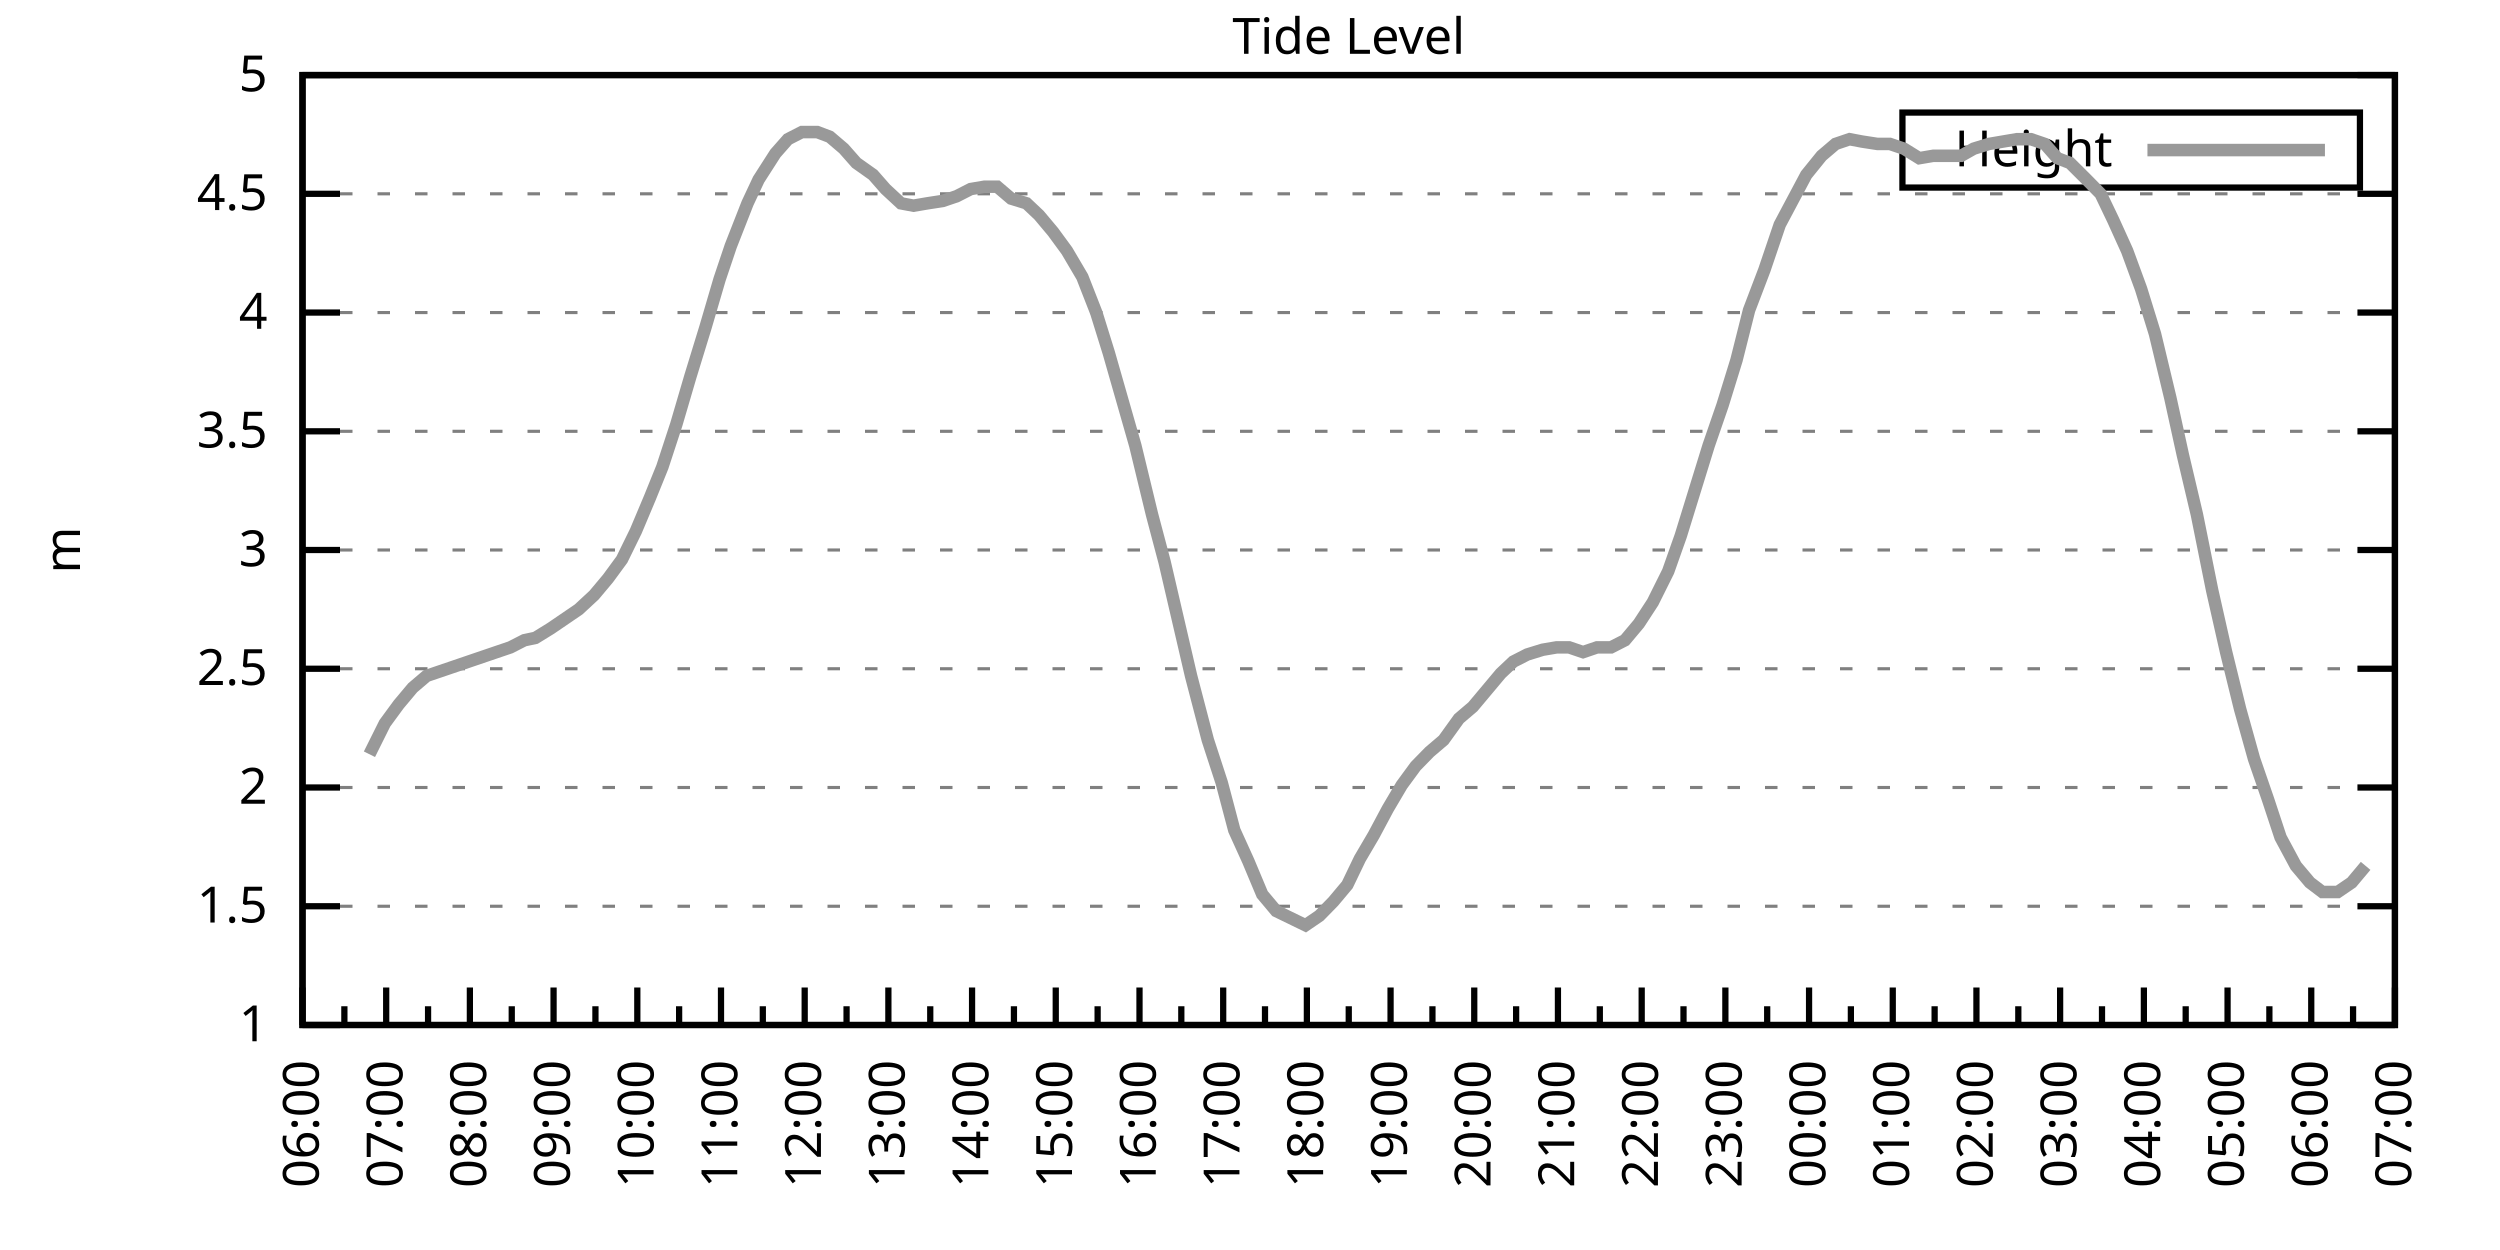
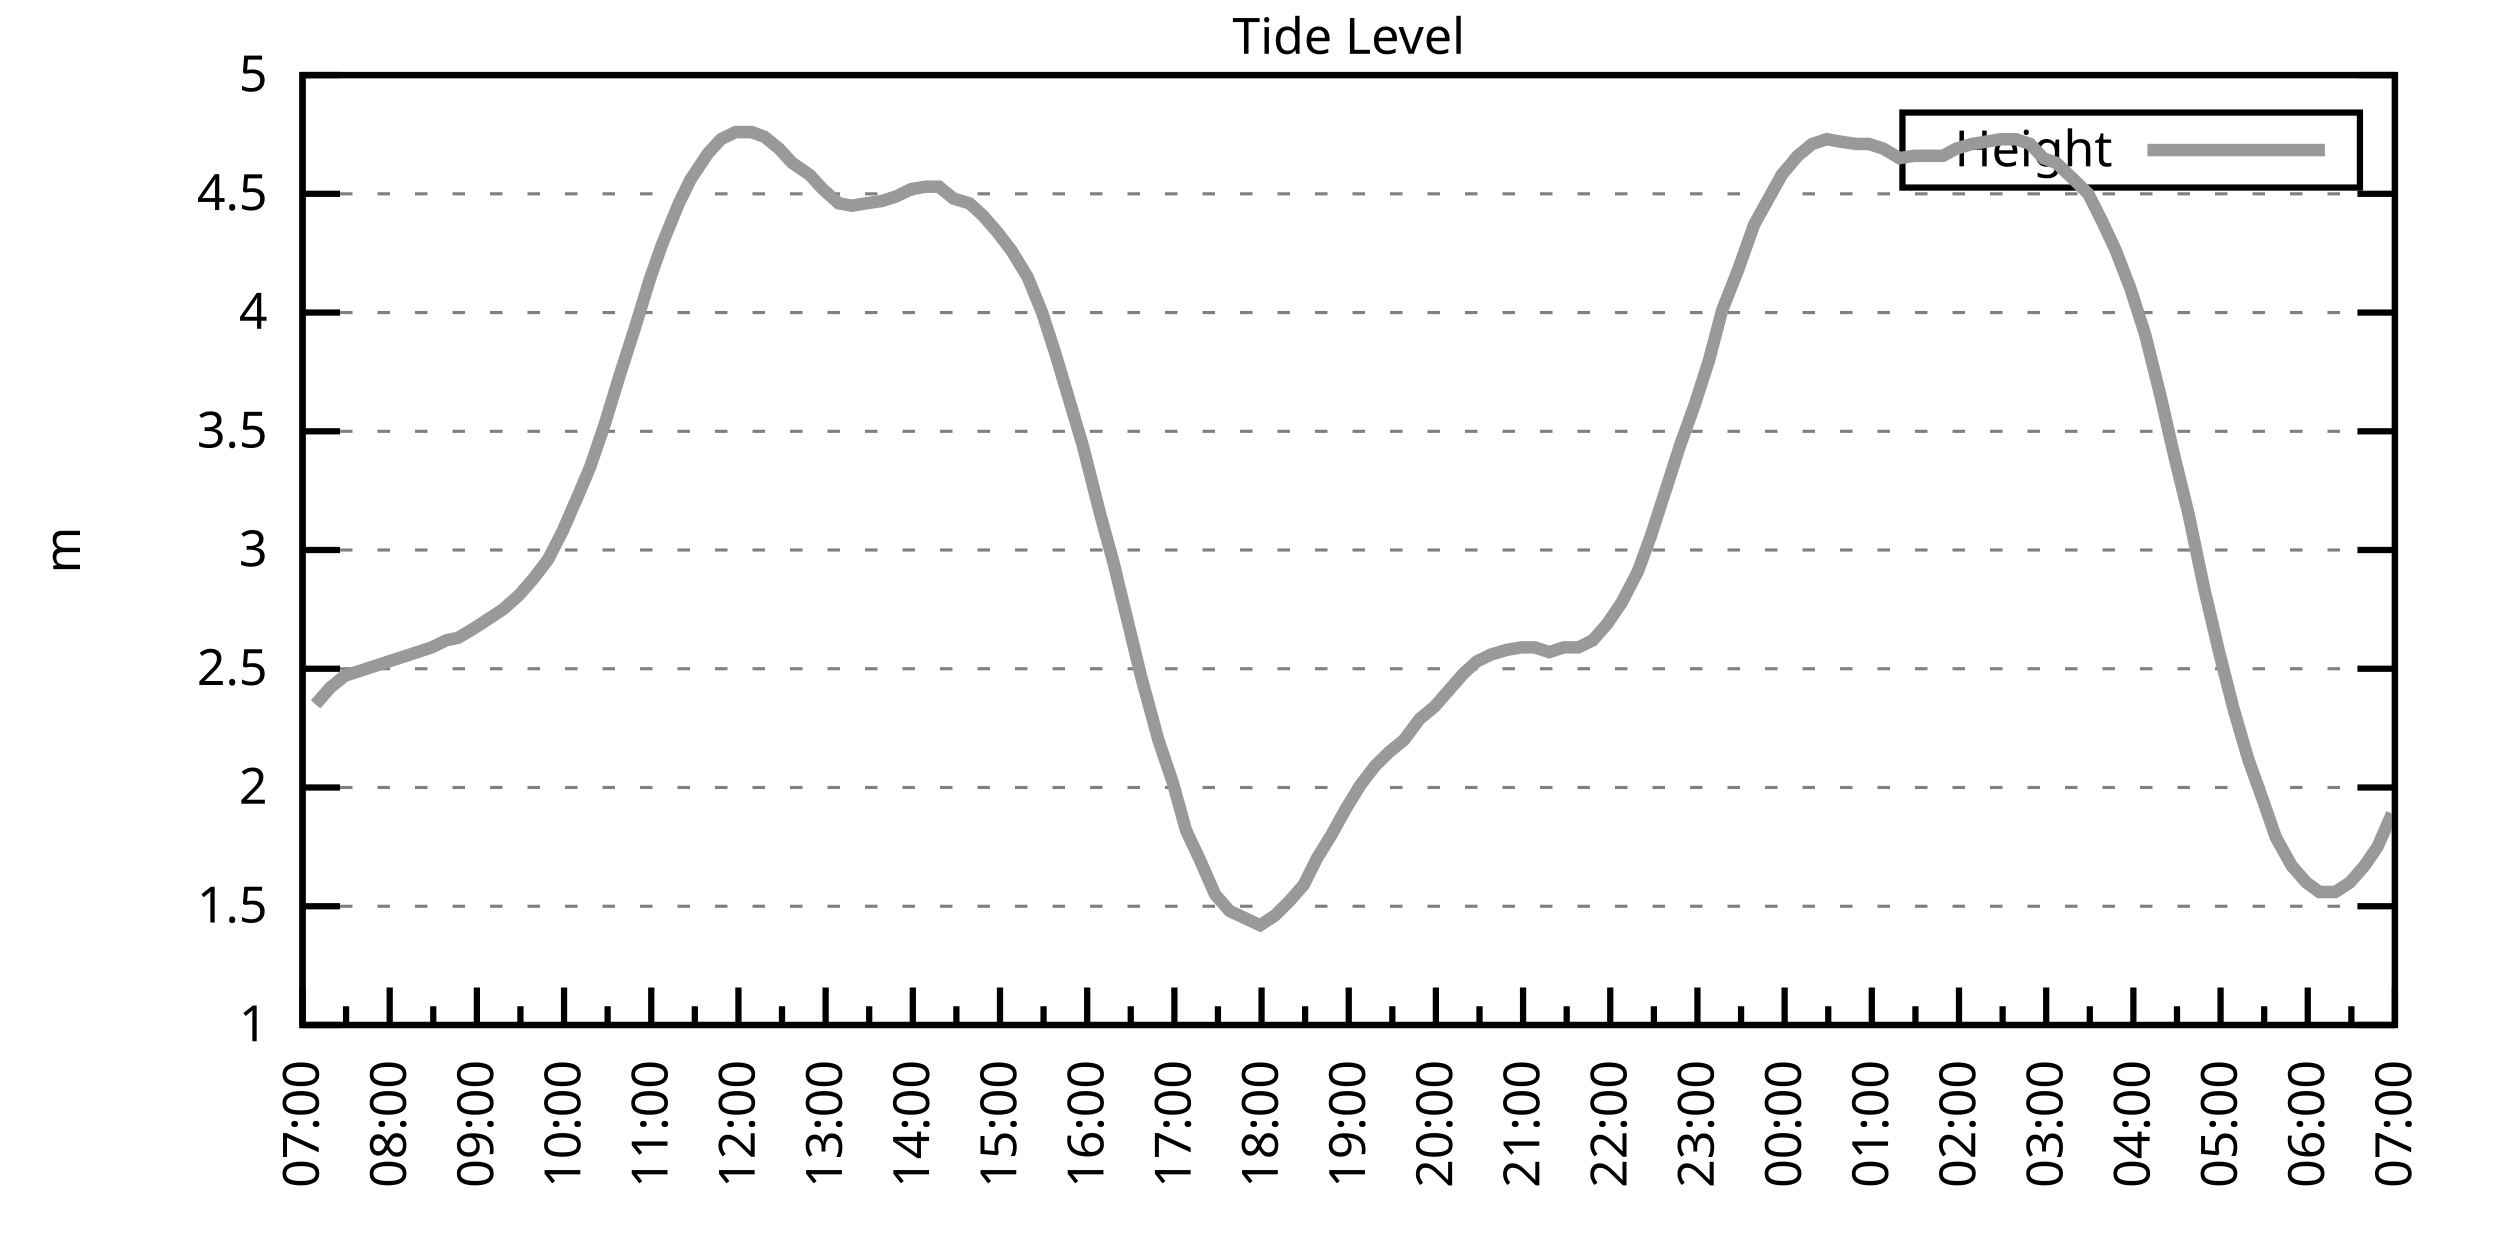
<svg xmlns="http://www.w3.org/2000/svg" xmlns:xlink="http://www.w3.org/1999/xlink" width="400" height="200" viewBox="0 0 400 200">
  <g id="gnuplot_canvas">
    <rect x="0" y="0" width="400" height="200" fill="none" />
    <defs>
      <circle id="gpDot" r="0.5" stroke-width="0.5" stroke="currentColor" />
      <path id="gpPt0" stroke-width="0.333" stroke="currentColor" d="M-1,0 h2 M0,-1 v2" />
      <path id="gpPt1" stroke-width="0.333" stroke="currentColor" d="M-1,-1 L1,1 M1,-1 L-1,1" />
      <path id="gpPt2" stroke-width="0.333" stroke="currentColor" d="M-1,0 L1,0 M0,-1 L0,1 M-1,-1 L1,1 M-1,1 L1,-1" />
      <rect id="gpPt3" stroke-width="0.333" stroke="currentColor" x="-1" y="-1" width="2" height="2" />
      <rect id="gpPt4" stroke-width="0.333" stroke="currentColor" fill="currentColor" x="-1" y="-1" width="2" height="2" />
      <circle id="gpPt5" stroke-width="0.333" stroke="currentColor" cx="0" cy="0" r="1" />
      <use xlink:href="#gpPt5" id="gpPt6" fill="currentColor" stroke="none" />
      <path id="gpPt7" stroke-width="0.333" stroke="currentColor" d="M0,-1.33 L-1.33,0.67 L1.33,0.67 z" />
      <use xlink:href="#gpPt7" id="gpPt8" fill="currentColor" stroke="none" />
      <use xlink:href="#gpPt7" id="gpPt9" stroke="currentColor" transform="rotate(180)" />
      <use xlink:href="#gpPt9" id="gpPt10" fill="currentColor" stroke="none" />
      <use xlink:href="#gpPt3" id="gpPt11" stroke="currentColor" transform="rotate(45)" />
      <use xlink:href="#gpPt11" id="gpPt12" fill="currentColor" stroke="none" />
      <path id="gpPt13" stroke-width="0.333" stroke="currentColor" d="M0,1.330 L1.265,0.411 L0.782,-1.067 L-0.782,-1.076 L-1.265,0.411 z" />
      <use xlink:href="#gpPt13" id="gpPt14" fill="currentColor" stroke="none" />
      <filter id="textbox" filterUnits="objectBoundingBox" x="0" y="0" height="1" width="1">
        <feFlood flood-color="white" flood-opacity="1" result="bgnd" />
        <feComposite in="SourceGraphic" in2="bgnd" operator="atop" />
      </filter>
      <filter id="greybox" filterUnits="objectBoundingBox" x="0" y="0" height="1" width="1">
        <feFlood flood-color="lightgrey" flood-opacity="1" result="grey" />
        <feComposite in="SourceGraphic" in2="grey" operator="atop" />
      </filter>
    </defs>
    <g fill="none" color="white" stroke="currentColor" stroke-width="1.00" stroke-linecap="butt" stroke-linejoin="miter">
</g>
    <g fill="none" color="black" stroke="currentColor" stroke-width="1.00" stroke-linecap="butt" stroke-linejoin="miter">
      <g stroke="none" shape-rendering="crispEdges">
        <polygon fill="rgb(255, 255, 255)" points="48.40,164.00 383.18,164.00 383.18,12.02 48.40,12.02 " />
      </g>
    </g>
    <g fill="none" color="black" stroke="currentColor" stroke-width="1.00" stroke-linecap="butt" stroke-linejoin="miter">
</g>
    <g fill="none" color="black" stroke="black" stroke-width="0.50" stroke-linecap="butt" stroke-linejoin="miter">
</g>
    <g fill="none" color="gray" stroke="currentColor" stroke-width="0.50" stroke-linecap="butt" stroke-linejoin="miter">
      <path stroke="gray" stroke-dasharray="2,4" class="gridline" d="M48.40,164.00 L383.19,164.00  " />
    </g>
    <g fill="none" color="gray" stroke="gray" stroke-width="1.00" stroke-linecap="butt" stroke-linejoin="miter">
</g>
    <g fill="none" color="black" stroke="currentColor" stroke-width="1.00" stroke-linecap="butt" stroke-linejoin="miter">
      <path stroke="black" d="M48.40,164.00 L54.40,164.00 M383.19,164.00 L377.19,164.00  " />
      <g transform="translate(42.80,166.60)" stroke="none" fill="black" font-family="Sans" font-size="8.00" text-anchor="end">
        <text>
          <tspan font-family="Sans"> 1</tspan>
        </text>
      </g>
    </g>
    <g fill="none" color="black" stroke="currentColor" stroke-width="1.00" stroke-linecap="butt" stroke-linejoin="miter">
</g>
    <g fill="none" color="black" stroke="black" stroke-width="0.50" stroke-linecap="butt" stroke-linejoin="miter">
</g>
    <g fill="none" color="gray" stroke="currentColor" stroke-width="0.50" stroke-linecap="butt" stroke-linejoin="miter">
      <path stroke="gray" stroke-dasharray="2,4" class="gridline" d="M48.40,145.00 L383.19,145.00  " />
    </g>
    <g fill="none" color="gray" stroke="gray" stroke-width="1.00" stroke-linecap="butt" stroke-linejoin="miter">
</g>
    <g fill="none" color="black" stroke="currentColor" stroke-width="1.00" stroke-linecap="butt" stroke-linejoin="miter">
      <path stroke="black" d="M48.40,145.00 L54.40,145.00 M383.19,145.00 L377.19,145.00  " />
      <g transform="translate(42.80,147.60)" stroke="none" fill="black" font-family="Sans" font-size="8.00" text-anchor="end">
        <text>
          <tspan font-family="Sans"> 1.5</tspan>
        </text>
      </g>
    </g>
    <g fill="none" color="black" stroke="currentColor" stroke-width="1.00" stroke-linecap="butt" stroke-linejoin="miter">
</g>
    <g fill="none" color="black" stroke="black" stroke-width="0.50" stroke-linecap="butt" stroke-linejoin="miter">
</g>
    <g fill="none" color="gray" stroke="currentColor" stroke-width="0.50" stroke-linecap="butt" stroke-linejoin="miter">
      <path stroke="gray" stroke-dasharray="2,4" class="gridline" d="M48.40,126.00 L383.19,126.00  " />
    </g>
    <g fill="none" color="gray" stroke="gray" stroke-width="1.00" stroke-linecap="butt" stroke-linejoin="miter">
</g>
    <g fill="none" color="black" stroke="currentColor" stroke-width="1.00" stroke-linecap="butt" stroke-linejoin="miter">
      <path stroke="black" d="M48.40,126.00 L54.40,126.00 M383.19,126.00 L377.19,126.00  " />
      <g transform="translate(42.80,128.60)" stroke="none" fill="black" font-family="Sans" font-size="8.00" text-anchor="end">
        <text>
          <tspan font-family="Sans"> 2</tspan>
        </text>
      </g>
    </g>
    <g fill="none" color="black" stroke="currentColor" stroke-width="1.00" stroke-linecap="butt" stroke-linejoin="miter">
</g>
    <g fill="none" color="black" stroke="black" stroke-width="0.50" stroke-linecap="butt" stroke-linejoin="miter">
</g>
    <g fill="none" color="gray" stroke="currentColor" stroke-width="0.50" stroke-linecap="butt" stroke-linejoin="miter">
      <path stroke="gray" stroke-dasharray="2,4" class="gridline" d="M48.40,107.00 L383.19,107.00  " />
    </g>
    <g fill="none" color="gray" stroke="gray" stroke-width="1.00" stroke-linecap="butt" stroke-linejoin="miter">
</g>
    <g fill="none" color="black" stroke="currentColor" stroke-width="1.00" stroke-linecap="butt" stroke-linejoin="miter">
      <path stroke="black" d="M48.40,107.00 L54.40,107.00 M383.19,107.00 L377.19,107.00  " />
      <g transform="translate(42.80,109.60)" stroke="none" fill="black" font-family="Sans" font-size="8.00" text-anchor="end">
        <text>
          <tspan font-family="Sans"> 2.5</tspan>
        </text>
      </g>
    </g>
    <g fill="none" color="black" stroke="currentColor" stroke-width="1.00" stroke-linecap="butt" stroke-linejoin="miter">
</g>
    <g fill="none" color="black" stroke="black" stroke-width="0.50" stroke-linecap="butt" stroke-linejoin="miter">
</g>
    <g fill="none" color="gray" stroke="currentColor" stroke-width="0.50" stroke-linecap="butt" stroke-linejoin="miter">
      <path stroke="gray" stroke-dasharray="2,4" class="gridline" d="M48.40,88.00 L383.19,88.00  " />
    </g>
    <g fill="none" color="gray" stroke="gray" stroke-width="1.00" stroke-linecap="butt" stroke-linejoin="miter">
</g>
    <g fill="none" color="black" stroke="currentColor" stroke-width="1.00" stroke-linecap="butt" stroke-linejoin="miter">
      <path stroke="black" d="M48.40,88.00 L54.40,88.00 M383.19,88.00 L377.19,88.00  " />
      <g transform="translate(42.80,90.60)" stroke="none" fill="black" font-family="Sans" font-size="8.00" text-anchor="end">
        <text>
          <tspan font-family="Sans"> 3</tspan>
        </text>
      </g>
    </g>
    <g fill="none" color="black" stroke="currentColor" stroke-width="1.00" stroke-linecap="butt" stroke-linejoin="miter">
</g>
    <g fill="none" color="black" stroke="black" stroke-width="0.50" stroke-linecap="butt" stroke-linejoin="miter">
</g>
    <g fill="none" color="gray" stroke="currentColor" stroke-width="0.50" stroke-linecap="butt" stroke-linejoin="miter">
      <path stroke="gray" stroke-dasharray="2,4" class="gridline" d="M48.40,69.01 L383.19,69.01  " />
    </g>
    <g fill="none" color="gray" stroke="gray" stroke-width="1.00" stroke-linecap="butt" stroke-linejoin="miter">
</g>
    <g fill="none" color="black" stroke="currentColor" stroke-width="1.00" stroke-linecap="butt" stroke-linejoin="miter">
      <path stroke="black" d="M48.40,69.01 L54.40,69.01 M383.19,69.01 L377.19,69.01  " />
      <g transform="translate(42.80,71.61)" stroke="none" fill="black" font-family="Sans" font-size="8.00" text-anchor="end">
        <text>
          <tspan font-family="Sans"> 3.5</tspan>
        </text>
      </g>
    </g>
    <g fill="none" color="black" stroke="currentColor" stroke-width="1.00" stroke-linecap="butt" stroke-linejoin="miter">
</g>
    <g fill="none" color="black" stroke="black" stroke-width="0.50" stroke-linecap="butt" stroke-linejoin="miter">
</g>
    <g fill="none" color="gray" stroke="currentColor" stroke-width="0.50" stroke-linecap="butt" stroke-linejoin="miter">
      <path stroke="gray" stroke-dasharray="2,4" class="gridline" d="M48.40,50.01 L383.19,50.01  " />
    </g>
    <g fill="none" color="gray" stroke="gray" stroke-width="1.00" stroke-linecap="butt" stroke-linejoin="miter">
</g>
    <g fill="none" color="black" stroke="currentColor" stroke-width="1.00" stroke-linecap="butt" stroke-linejoin="miter">
      <path stroke="black" d="M48.40,50.01 L54.40,50.01 M383.19,50.01 L377.19,50.01  " />
      <g transform="translate(42.80,52.61)" stroke="none" fill="black" font-family="Sans" font-size="8.00" text-anchor="end">
        <text>
          <tspan font-family="Sans"> 4</tspan>
        </text>
      </g>
    </g>
    <g fill="none" color="black" stroke="currentColor" stroke-width="1.00" stroke-linecap="butt" stroke-linejoin="miter">
</g>
    <g fill="none" color="black" stroke="black" stroke-width="0.50" stroke-linecap="butt" stroke-linejoin="miter">
</g>
    <g fill="none" color="gray" stroke="currentColor" stroke-width="0.50" stroke-linecap="butt" stroke-linejoin="miter">
      <path stroke="gray" stroke-dasharray="2,4" class="gridline" d="M48.40,31.01 L383.19,31.01  " />
    </g>
    <g fill="none" color="gray" stroke="gray" stroke-width="1.00" stroke-linecap="butt" stroke-linejoin="miter">
</g>
    <g fill="none" color="black" stroke="currentColor" stroke-width="1.00" stroke-linecap="butt" stroke-linejoin="miter">
      <path stroke="black" d="M48.40,31.01 L54.40,31.01 M383.19,31.01 L377.19,31.01  " />
      <g transform="translate(42.80,33.61)" stroke="none" fill="black" font-family="Sans" font-size="8.00" text-anchor="end">
        <text>
          <tspan font-family="Sans"> 4.5</tspan>
        </text>
      </g>
    </g>
    <g fill="none" color="black" stroke="currentColor" stroke-width="1.00" stroke-linecap="butt" stroke-linejoin="miter">
</g>
    <g fill="none" color="black" stroke="black" stroke-width="0.50" stroke-linecap="butt" stroke-linejoin="miter">
</g>
    <g fill="none" color="gray" stroke="currentColor" stroke-width="0.50" stroke-linecap="butt" stroke-linejoin="miter">
      <path stroke="gray" stroke-dasharray="2,4" class="gridline" d="M48.40,12.01 L383.19,12.01  " />
    </g>
    <g fill="none" color="gray" stroke="gray" stroke-width="1.00" stroke-linecap="butt" stroke-linejoin="miter">
</g>
    <g fill="none" color="black" stroke="currentColor" stroke-width="1.00" stroke-linecap="butt" stroke-linejoin="miter">
      <path stroke="black" d="M48.40,12.01 L54.40,12.01 M383.19,12.01 L377.19,12.01  " />
      <g transform="translate(42.80,14.61)" stroke="none" fill="black" font-family="Sans" font-size="8.00" text-anchor="end">
        <text>
          <tspan font-family="Sans"> 5</tspan>
        </text>
      </g>
    </g>
    <g fill="none" color="black" stroke="currentColor" stroke-width="1.00" stroke-linecap="butt" stroke-linejoin="miter">
      <path stroke="black" d="M48.40,164.00 L48.40,158.00  " />
      <g transform="translate(51.00,169.60) rotate(270)" stroke="none" fill="black" font-family="Sans" font-size="8.00" text-anchor="end">
        <text>
+           <tspan font-family="Sans">07:00</tspan>
+         </text>
+       </g>
+     </g>
+     <g fill="none" color="black" stroke="currentColor" stroke-width="1.00" stroke-linecap="butt" stroke-linejoin="miter">
+       <path stroke="black" d="M55.37,164.00 L55.37,161.00 M62.35,164.00 L62.35,158.00  " />
+       <g transform="translate(64.95,169.60) rotate(270)" stroke="none" fill="black" font-family="Sans" font-size="8.00" text-anchor="end">
+         <text>
+           <tspan font-family="Sans">08:00</tspan>
+         </text>
+       </g>
+     </g>
+     <g fill="none" color="black" stroke="currentColor" stroke-width="1.00" stroke-linecap="butt" stroke-linejoin="miter">
+       <path stroke="black" d="M69.32,164.00 L69.32,161.00 M76.30,164.00 L76.30,158.00  " />
+       <g transform="translate(78.90,169.60) rotate(270)" stroke="none" fill="black" font-family="Sans" font-size="8.00" text-anchor="end">
+         <text>
+           <tspan font-family="Sans">09:00</tspan>
+         </text>
+       </g>
+     </g>
+     <g fill="none" color="black" stroke="currentColor" stroke-width="1.00" stroke-linecap="butt" stroke-linejoin="miter">
+       <path stroke="black" d="M83.27,164.00 L83.27,161.00 M90.25,164.00 L90.25,158.00  " />
+       <g transform="translate(92.85,169.60) rotate(270)" stroke="none" fill="black" font-family="Sans" font-size="8.00" text-anchor="end">
+         <text>
+           <tspan font-family="Sans">10:00</tspan>
+         </text>
+       </g>
+     </g>
+     <g fill="none" color="black" stroke="currentColor" stroke-width="1.00" stroke-linecap="butt" stroke-linejoin="miter">
+       <path stroke="black" d="M97.22,164.00 L97.22,161.00 M104.20,164.00 L104.20,158.00  " />
+       <g transform="translate(106.80,169.60) rotate(270)" stroke="none" fill="black" font-family="Sans" font-size="8.00" text-anchor="end">
+         <text>
+           <tspan font-family="Sans">11:00</tspan>
+         </text>
+       </g>
+     </g>
+     <g fill="none" color="black" stroke="currentColor" stroke-width="1.00" stroke-linecap="butt" stroke-linejoin="miter">
+       <path stroke="black" d="M111.17,164.00 L111.17,161.00 M118.15,164.00 L118.15,158.00  " />
+       <g transform="translate(120.75,169.60) rotate(270)" stroke="none" fill="black" font-family="Sans" font-size="8.00" text-anchor="end">
+         <text>
+           <tspan font-family="Sans">12:00</tspan>
+         </text>
+       </g>
+     </g>
+     <g fill="none" color="black" stroke="currentColor" stroke-width="1.00" stroke-linecap="butt" stroke-linejoin="miter">
+       <path stroke="black" d="M125.12,164.00 L125.12,161.00 M132.10,164.00 L132.10,158.00  " />
+       <g transform="translate(134.70,169.60) rotate(270)" stroke="none" fill="black" font-family="Sans" font-size="8.00" text-anchor="end">
+         <text>
+           <tspan font-family="Sans">13:00</tspan>
+         </text>
+       </g>
+     </g>
+     <g fill="none" color="black" stroke="currentColor" stroke-width="1.00" stroke-linecap="butt" stroke-linejoin="miter">
+       <path stroke="black" d="M139.07,164.00 L139.07,161.00 M146.05,164.00 L146.05,158.00  " />
+       <g transform="translate(148.65,169.60) rotate(270)" stroke="none" fill="black" font-family="Sans" font-size="8.00" text-anchor="end">
+         <text>
+           <tspan font-family="Sans">14:00</tspan>
+         </text>
+       </g>
+     </g>
+     <g fill="none" color="black" stroke="currentColor" stroke-width="1.00" stroke-linecap="butt" stroke-linejoin="miter">
+       <path stroke="black" d="M153.02,164.00 L153.02,161.00 M160.00,164.00 L160.00,158.00  " />
+       <g transform="translate(162.60,169.60) rotate(270)" stroke="none" fill="black" font-family="Sans" font-size="8.00" text-anchor="end">
+         <text>
+           <tspan font-family="Sans">15:00</tspan>
+         </text>
+       </g>
+     </g>
+     <g fill="none" color="black" stroke="currentColor" stroke-width="1.00" stroke-linecap="butt" stroke-linejoin="miter">
+       <path stroke="black" d="M166.97,164.00 L166.97,161.00 M173.95,164.00 L173.95,158.00  " />
+       <g transform="translate(176.55,169.60) rotate(270)" stroke="none" fill="black" font-family="Sans" font-size="8.00" text-anchor="end">
+         <text>
+           <tspan font-family="Sans">16:00</tspan>
+         </text>
+       </g>
+     </g>
+     <g fill="none" color="black" stroke="currentColor" stroke-width="1.00" stroke-linecap="butt" stroke-linejoin="miter">
+       <path stroke="black" d="M180.92,164.00 L180.92,161.00 M187.90,164.00 L187.90,158.00  " />
+       <g transform="translate(190.50,169.60) rotate(270)" stroke="none" fill="black" font-family="Sans" font-size="8.00" text-anchor="end">
+         <text>
+           <tspan font-family="Sans">17:00</tspan>
+         </text>
+       </g>
+     </g>
+     <g fill="none" color="black" stroke="currentColor" stroke-width="1.00" stroke-linecap="butt" stroke-linejoin="miter">
+       <path stroke="black" d="M194.87,164.00 L194.87,161.00 M201.85,164.00 L201.85,158.00  " />
+       <g transform="translate(204.45,169.60) rotate(270)" stroke="none" fill="black" font-family="Sans" font-size="8.00" text-anchor="end">
+         <text>
+           <tspan font-family="Sans">18:00</tspan>
+         </text>
+       </g>
+     </g>
+     <g fill="none" color="black" stroke="currentColor" stroke-width="1.00" stroke-linecap="butt" stroke-linejoin="miter">
+       <path stroke="black" d="M208.82,164.00 L208.82,161.00 M215.80,164.00 L215.80,158.00  " />
+       <g transform="translate(218.40,169.60) rotate(270)" stroke="none" fill="black" font-family="Sans" font-size="8.00" text-anchor="end">
+         <text>
+           <tspan font-family="Sans">19:00</tspan>
+         </text>
+       </g>
+     </g>
+     <g fill="none" color="black" stroke="currentColor" stroke-width="1.00" stroke-linecap="butt" stroke-linejoin="miter">
+       <path stroke="black" d="M222.77,164.00 L222.77,161.00 M229.74,164.00 L229.74,158.00  " />
+       <g transform="translate(232.34,169.60) rotate(270)" stroke="none" fill="black" font-family="Sans" font-size="8.00" text-anchor="end">
+         <text>
+           <tspan font-family="Sans">20:00</tspan>
+         </text>
+       </g>
+     </g>
+     <g fill="none" color="black" stroke="currentColor" stroke-width="1.00" stroke-linecap="butt" stroke-linejoin="miter">
+       <path stroke="black" d="M236.72,164.00 L236.72,161.00 M243.69,164.00 L243.69,158.00  " />
+       <g transform="translate(246.29,169.60) rotate(270)" stroke="none" fill="black" font-family="Sans" font-size="8.00" text-anchor="end">
+         <text>
+           <tspan font-family="Sans">21:00</tspan>
+         </text>
+       </g>
+     </g>
+     <g fill="none" color="black" stroke="currentColor" stroke-width="1.00" stroke-linecap="butt" stroke-linejoin="miter">
+       <path stroke="black" d="M250.67,164.00 L250.67,161.00 M257.64,164.00 L257.64,158.00  " />
+       <g transform="translate(260.24,169.60) rotate(270)" stroke="none" fill="black" font-family="Sans" font-size="8.00" text-anchor="end">
+         <text>
+           <tspan font-family="Sans">22:00</tspan>
+         </text>
+       </g>
+     </g>
+     <g fill="none" color="black" stroke="currentColor" stroke-width="1.00" stroke-linecap="butt" stroke-linejoin="miter">
+       <path stroke="black" d="M264.62,164.00 L264.62,161.00 M271.59,164.00 L271.59,158.00  " />
+       <g transform="translate(274.19,169.60) rotate(270)" stroke="none" fill="black" font-family="Sans" font-size="8.00" text-anchor="end">
+         <text>
+           <tspan font-family="Sans">23:00</tspan>
+         </text>
+       </g>
+     </g>
+     <g fill="none" color="black" stroke="currentColor" stroke-width="1.00" stroke-linecap="butt" stroke-linejoin="miter">
+       <path stroke="black" d="M278.57,164.00 L278.57,161.00 M285.54,164.00 L285.54,158.00  " />
+       <g transform="translate(288.14,169.60) rotate(270)" stroke="none" fill="black" font-family="Sans" font-size="8.00" text-anchor="end">
+         <text>
+           <tspan font-family="Sans">00:00</tspan>
+         </text>
+       </g>
+     </g>
+     <g fill="none" color="black" stroke="currentColor" stroke-width="1.00" stroke-linecap="butt" stroke-linejoin="miter">
+       <path stroke="black" d="M292.52,164.00 L292.52,161.00 M299.49,164.00 L299.49,158.00  " />
+       <g transform="translate(302.09,169.60) rotate(270)" stroke="none" fill="black" font-family="Sans" font-size="8.00" text-anchor="end">
+         <text>
+           <tspan font-family="Sans">01:00</tspan>
+         </text>
+       </g>
+     </g>
+     <g fill="none" color="black" stroke="currentColor" stroke-width="1.00" stroke-linecap="butt" stroke-linejoin="miter">
+       <path stroke="black" d="M306.47,164.00 L306.47,161.00 M313.44,164.00 L313.44,158.00  " />
+       <g transform="translate(316.04,169.60) rotate(270)" stroke="none" fill="black" font-family="Sans" font-size="8.00" text-anchor="end">
+         <text>
+           <tspan font-family="Sans">02:00</tspan>
+         </text>
+       </g>
+     </g>
+     <g fill="none" color="black" stroke="currentColor" stroke-width="1.00" stroke-linecap="butt" stroke-linejoin="miter">
+       <path stroke="black" d="M320.42,164.00 L320.42,161.00 M327.39,164.00 L327.39,158.00  " />
+       <g transform="translate(329.99,169.60) rotate(270)" stroke="none" fill="black" font-family="Sans" font-size="8.00" text-anchor="end">
+         <text>
+           <tspan font-family="Sans">03:00</tspan>
+         </text>
+       </g>
+     </g>
+     <g fill="none" color="black" stroke="currentColor" stroke-width="1.00" stroke-linecap="butt" stroke-linejoin="miter">
+       <path stroke="black" d="M334.37,164.00 L334.37,161.00 M341.34,164.00 L341.34,158.00  " />
+       <g transform="translate(343.94,169.60) rotate(270)" stroke="none" fill="black" font-family="Sans" font-size="8.00" text-anchor="end">
+         <text>
+           <tspan font-family="Sans">04:00</tspan>
+         </text>
+       </g>
+     </g>
+     <g fill="none" color="black" stroke="currentColor" stroke-width="1.00" stroke-linecap="butt" stroke-linejoin="miter">
+       <path stroke="black" d="M348.32,164.00 L348.32,161.00 M355.29,164.00 L355.29,158.00  " />
+       <g transform="translate(357.89,169.60) rotate(270)" stroke="none" fill="black" font-family="Sans" font-size="8.00" text-anchor="end">
+         <text>
+           <tspan font-family="Sans">05:00</tspan>
+         </text>
+       </g>
+     </g>
+     <g fill="none" color="black" stroke="currentColor" stroke-width="1.00" stroke-linecap="butt" stroke-linejoin="miter">
+       <path stroke="black" d="M362.27,164.00 L362.27,161.00 M369.24,164.00 L369.24,158.00  " />
+       <g transform="translate(371.84,169.60) rotate(270)" stroke="none" fill="black" font-family="Sans" font-size="8.00" text-anchor="end">
+         <text>
          <tspan font-family="Sans">06:00</tspan>
        </text>
      </g>
    </g>
    <g fill="none" color="black" stroke="currentColor" stroke-width="1.00" stroke-linecap="butt" stroke-linejoin="miter">
-       <path stroke="black" d="M55.10,164.00 L55.10,161.00 M61.79,164.00 L61.79,158.00  " />
-       <g transform="translate(64.39,169.60) rotate(270)" stroke="none" fill="black" font-family="Sans" font-size="8.00" text-anchor="end">
-         <text>
-           <tspan font-family="Sans">07:00</tspan>
-         </text>
-       </g>
-     </g>
-     <g fill="none" color="black" stroke="currentColor" stroke-width="1.00" stroke-linecap="butt" stroke-linejoin="miter">
-       <path stroke="black" d="M68.49,164.00 L68.49,161.00 M75.18,164.00 L75.18,158.00  " />
-       <g transform="translate(77.78,169.60) rotate(270)" stroke="none" fill="black" font-family="Sans" font-size="8.00" text-anchor="end">
-         <text>
-           <tspan font-family="Sans">08:00</tspan>
-         </text>
-       </g>
-     </g>
-     <g fill="none" color="black" stroke="currentColor" stroke-width="1.00" stroke-linecap="butt" stroke-linejoin="miter">
-       <path stroke="black" d="M81.88,164.00 L81.88,161.00 M88.57,164.00 L88.57,158.00  " />
-       <g transform="translate(91.17,169.60) rotate(270)" stroke="none" fill="black" font-family="Sans" font-size="8.00" text-anchor="end">
-         <text>
-           <tspan font-family="Sans">09:00</tspan>
-         </text>
-       </g>
-     </g>
-     <g fill="none" color="black" stroke="currentColor" stroke-width="1.00" stroke-linecap="butt" stroke-linejoin="miter">
-       <path stroke="black" d="M95.27,164.00 L95.27,161.00 M101.97,164.00 L101.97,158.00  " />
-       <g transform="translate(104.57,169.60) rotate(270)" stroke="none" fill="black" font-family="Sans" font-size="8.00" text-anchor="end">
-         <text>
-           <tspan font-family="Sans">10:00</tspan>
-         </text>
-       </g>
-     </g>
-     <g fill="none" color="black" stroke="currentColor" stroke-width="1.00" stroke-linecap="butt" stroke-linejoin="miter">
-       <path stroke="black" d="M108.66,164.00 L108.66,161.00 M115.36,164.00 L115.36,158.00  " />
-       <g transform="translate(117.96,169.60) rotate(270)" stroke="none" fill="black" font-family="Sans" font-size="8.00" text-anchor="end">
-         <text>
-           <tspan font-family="Sans">11:00</tspan>
-         </text>
-       </g>
-     </g>
-     <g fill="none" color="black" stroke="currentColor" stroke-width="1.00" stroke-linecap="butt" stroke-linejoin="miter">
-       <path stroke="black" d="M122.05,164.00 L122.05,161.00 M128.75,164.00 L128.75,158.00  " />
-       <g transform="translate(131.35,169.60) rotate(270)" stroke="none" fill="black" font-family="Sans" font-size="8.00" text-anchor="end">
-         <text>
-           <tspan font-family="Sans">12:00</tspan>
-         </text>
-       </g>
-     </g>
-     <g fill="none" color="black" stroke="currentColor" stroke-width="1.00" stroke-linecap="butt" stroke-linejoin="miter">
-       <path stroke="black" d="M135.45,164.00 L135.45,161.00 M142.14,164.00 L142.14,158.00  " />
-       <g transform="translate(144.74,169.60) rotate(270)" stroke="none" fill="black" font-family="Sans" font-size="8.00" text-anchor="end">
-         <text>
-           <tspan font-family="Sans">13:00</tspan>
-         </text>
-       </g>
-     </g>
-     <g fill="none" color="black" stroke="currentColor" stroke-width="1.00" stroke-linecap="butt" stroke-linejoin="miter">
-       <path stroke="black" d="M148.84,164.00 L148.84,161.00 M155.53,164.00 L155.53,158.00  " />
-       <g transform="translate(158.13,169.60) rotate(270)" stroke="none" fill="black" font-family="Sans" font-size="8.00" text-anchor="end">
-         <text>
-           <tspan font-family="Sans">14:00</tspan>
-         </text>
-       </g>
-     </g>
-     <g fill="none" color="black" stroke="currentColor" stroke-width="1.00" stroke-linecap="butt" stroke-linejoin="miter">
-       <path stroke="black" d="M162.23,164.00 L162.23,161.00 M168.92,164.00 L168.92,158.00  " />
-       <g transform="translate(171.52,169.60) rotate(270)" stroke="none" fill="black" font-family="Sans" font-size="8.00" text-anchor="end">
-         <text>
-           <tspan font-family="Sans">15:00</tspan>
-         </text>
-       </g>
-     </g>
-     <g fill="none" color="black" stroke="currentColor" stroke-width="1.00" stroke-linecap="butt" stroke-linejoin="miter">
-       <path stroke="black" d="M175.62,164.00 L175.62,161.00 M182.32,164.00 L182.32,158.00  " />
-       <g transform="translate(184.92,169.60) rotate(270)" stroke="none" fill="black" font-family="Sans" font-size="8.00" text-anchor="end">
-         <text>
-           <tspan font-family="Sans">16:00</tspan>
-         </text>
-       </g>
-     </g>
-     <g fill="none" color="black" stroke="currentColor" stroke-width="1.00" stroke-linecap="butt" stroke-linejoin="miter">
-       <path stroke="black" d="M189.01,164.00 L189.01,161.00 M195.71,164.00 L195.71,158.00  " />
-       <g transform="translate(198.31,169.60) rotate(270)" stroke="none" fill="black" font-family="Sans" font-size="8.00" text-anchor="end">
-         <text>
-           <tspan font-family="Sans">17:00</tspan>
-         </text>
-       </g>
-     </g>
-     <g fill="none" color="black" stroke="currentColor" stroke-width="1.00" stroke-linecap="butt" stroke-linejoin="miter">
-       <path stroke="black" d="M202.40,164.00 L202.40,161.00 M209.10,164.00 L209.10,158.00  " />
-       <g transform="translate(211.70,169.60) rotate(270)" stroke="none" fill="black" font-family="Sans" font-size="8.00" text-anchor="end">
-         <text>
-           <tspan font-family="Sans">18:00</tspan>
-         </text>
-       </g>
-     </g>
-     <g fill="none" color="black" stroke="currentColor" stroke-width="1.00" stroke-linecap="butt" stroke-linejoin="miter">
-       <path stroke="black" d="M215.80,164.00 L215.80,161.00 M222.49,164.00 L222.49,158.00  " />
-       <g transform="translate(225.09,169.60) rotate(270)" stroke="none" fill="black" font-family="Sans" font-size="8.00" text-anchor="end">
-         <text>
-           <tspan font-family="Sans">19:00</tspan>
-         </text>
-       </g>
-     </g>
-     <g fill="none" color="black" stroke="currentColor" stroke-width="1.00" stroke-linecap="butt" stroke-linejoin="miter">
-       <path stroke="black" d="M229.19,164.00 L229.19,161.00 M235.88,164.00 L235.88,158.00  " />
-       <g transform="translate(238.48,169.60) rotate(270)" stroke="none" fill="black" font-family="Sans" font-size="8.00" text-anchor="end">
-         <text>
-           <tspan font-family="Sans">20:00</tspan>
-         </text>
-       </g>
-     </g>
-     <g fill="none" color="black" stroke="currentColor" stroke-width="1.00" stroke-linecap="butt" stroke-linejoin="miter">
-       <path stroke="black" d="M242.58,164.00 L242.58,161.00 M249.27,164.00 L249.27,158.00  " />
-       <g transform="translate(251.87,169.60) rotate(270)" stroke="none" fill="black" font-family="Sans" font-size="8.00" text-anchor="end">
-         <text>
-           <tspan font-family="Sans">21:00</tspan>
-         </text>
-       </g>
-     </g>
-     <g fill="none" color="black" stroke="currentColor" stroke-width="1.00" stroke-linecap="butt" stroke-linejoin="miter">
-       <path stroke="black" d="M255.97,164.00 L255.97,161.00 M262.67,164.00 L262.67,158.00  " />
-       <g transform="translate(265.27,169.60) rotate(270)" stroke="none" fill="black" font-family="Sans" font-size="8.00" text-anchor="end">
-         <text>
-           <tspan font-family="Sans">22:00</tspan>
-         </text>
-       </g>
-     </g>
-     <g fill="none" color="black" stroke="currentColor" stroke-width="1.00" stroke-linecap="butt" stroke-linejoin="miter">
-       <path stroke="black" d="M269.36,164.00 L269.36,161.00 M276.06,164.00 L276.06,158.00  " />
-       <g transform="translate(278.66,169.60) rotate(270)" stroke="none" fill="black" font-family="Sans" font-size="8.00" text-anchor="end">
-         <text>
-           <tspan font-family="Sans">23:00</tspan>
-         </text>
-       </g>
-     </g>
-     <g fill="none" color="black" stroke="currentColor" stroke-width="1.00" stroke-linecap="butt" stroke-linejoin="miter">
-       <path stroke="black" d="M282.75,164.00 L282.75,161.00 M289.45,164.00 L289.45,158.00  " />
-       <g transform="translate(292.05,169.60) rotate(270)" stroke="none" fill="black" font-family="Sans" font-size="8.00" text-anchor="end">
-         <text>
-           <tspan font-family="Sans">00:00</tspan>
-         </text>
-       </g>
-     </g>
-     <g fill="none" color="black" stroke="currentColor" stroke-width="1.00" stroke-linecap="butt" stroke-linejoin="miter">
-       <path stroke="black" d="M296.14,164.00 L296.14,161.00 M302.84,164.00 L302.84,158.00  " />
-       <g transform="translate(305.44,169.60) rotate(270)" stroke="none" fill="black" font-family="Sans" font-size="8.00" text-anchor="end">
-         <text>
-           <tspan font-family="Sans">01:00</tspan>
-         </text>
-       </g>
-     </g>
-     <g fill="none" color="black" stroke="currentColor" stroke-width="1.00" stroke-linecap="butt" stroke-linejoin="miter">
-       <path stroke="black" d="M309.54,164.00 L309.54,161.00 M316.23,164.00 L316.23,158.00  " />
-       <g transform="translate(318.83,169.60) rotate(270)" stroke="none" fill="black" font-family="Sans" font-size="8.00" text-anchor="end">
-         <text>
-           <tspan font-family="Sans">02:00</tspan>
-         </text>
-       </g>
-     </g>
-     <g fill="none" color="black" stroke="currentColor" stroke-width="1.00" stroke-linecap="butt" stroke-linejoin="miter">
-       <path stroke="black" d="M322.93,164.00 L322.93,161.00 M329.62,164.00 L329.62,158.00  " />
-       <g transform="translate(332.22,169.60) rotate(270)" stroke="none" fill="black" font-family="Sans" font-size="8.00" text-anchor="end">
-         <text>
-           <tspan font-family="Sans">03:00</tspan>
-         </text>
-       </g>
-     </g>
-     <g fill="none" color="black" stroke="currentColor" stroke-width="1.00" stroke-linecap="butt" stroke-linejoin="miter">
-       <path stroke="black" d="M336.32,164.00 L336.32,161.00 M343.02,164.00 L343.02,158.00  " />
-       <g transform="translate(345.62,169.60) rotate(270)" stroke="none" fill="black" font-family="Sans" font-size="8.00" text-anchor="end">
-         <text>
-           <tspan font-family="Sans">04:00</tspan>
-         </text>
-       </g>
-     </g>
-     <g fill="none" color="black" stroke="currentColor" stroke-width="1.00" stroke-linecap="butt" stroke-linejoin="miter">
-       <path stroke="black" d="M349.71,164.00 L349.71,161.00 M356.41,164.00 L356.41,158.00  " />
-       <g transform="translate(359.01,169.60) rotate(270)" stroke="none" fill="black" font-family="Sans" font-size="8.00" text-anchor="end">
-         <text>
-           <tspan font-family="Sans">05:00</tspan>
-         </text>
-       </g>
-     </g>
-     <g fill="none" color="black" stroke="currentColor" stroke-width="1.00" stroke-linecap="butt" stroke-linejoin="miter">
-       <path stroke="black" d="M363.10,164.00 L363.10,161.00 M369.80,164.00 L369.80,158.00  " />
-       <g transform="translate(372.40,169.60) rotate(270)" stroke="none" fill="black" font-family="Sans" font-size="8.00" text-anchor="end">
-         <text>
-           <tspan font-family="Sans">06:00</tspan>
-         </text>
-       </g>
-     </g>
-     <g fill="none" color="black" stroke="currentColor" stroke-width="1.00" stroke-linecap="butt" stroke-linejoin="miter">
-       <path stroke="black" d="M376.49,164.00 L376.49,161.00 M383.19,164.00 L383.19,158.00  " />
+       <path stroke="black" d="M376.22,164.00 L376.22,161.00 M383.19,164.00 L383.19,158.00  " />
      <g transform="translate(385.79,169.60) rotate(270)" stroke="none" fill="black" font-family="Sans" font-size="8.00" text-anchor="end">
        <text>
          <tspan font-family="Sans">07:00</tspan>
        </text>
      </g>
    </g>
    <g fill="none" color="black" stroke="currentColor" stroke-width="1.00" stroke-linecap="butt" stroke-linejoin="miter">
</g>
    <g fill="none" color="black" stroke="currentColor" stroke-width="1.00" stroke-linecap="butt" stroke-linejoin="miter">
      <path stroke="black" d="M48.40,12.01 L48.40,164.00 L383.19,164.00 L383.19,12.01 L48.40,12.01 Z  " />
    </g>
    <g fill="none" color="black" stroke="currentColor" stroke-width="1.00" stroke-linecap="butt" stroke-linejoin="miter">
      <g transform="translate(12.80,88.01) rotate(270)" stroke="none" fill="black" font-family="Sans" font-size="8.00" text-anchor="middle">
        <text>
          <tspan font-family="Sans">m</tspan>
        </text>
      </g>
    </g>
    <g fill="none" color="black" stroke="currentColor" stroke-width="1.00" stroke-linecap="butt" stroke-linejoin="miter">
</g>
    <g fill="none" color="black" stroke="currentColor" stroke-width="1.00" stroke-linecap="butt" stroke-linejoin="miter">
      <path stroke="black" d="M304.39,30.01 L304.39,18.01 L377.59,18.01 L377.59,30.01 L304.39,30.01 Z  " />
    </g>
    <g id="Tide_level_plot_1">
      <g fill="none" color="white" stroke="black" stroke-width="2.00" stroke-linecap="butt" stroke-linejoin="miter">
</g>
      <g fill="none" color="black" stroke="currentColor" stroke-width="2.00" stroke-linecap="butt" stroke-linejoin="miter">
        <g transform="translate(337.99,26.61)" stroke="none" fill="black" font-family="Sans" font-size="8.00" text-anchor="end">
          <text>
            <tspan font-family="Sans">Height</tspan>
          </text>
        </g>
      </g>
      <g fill="none" color="black" stroke="currentColor" stroke-width="2.00" stroke-linecap="butt" stroke-linejoin="miter">
-         <path stroke="rgb(153, 153, 153)" d="M343.59,24.01 L371.99,24.01 M59.11,120.68 L61.57,115.74 L63.80,112.70 L66.03,110.04 L68.26,108.14 L70.50,107.38   L72.73,106.62 L74.96,105.86 L77.19,105.10 L79.42,104.34 L81.66,103.58 L83.89,102.44 L85.67,102.06 L88.13,100.54   L90.36,99.02 L92.59,97.50 L95.05,95.22 L97.28,92.56 L99.51,89.52 L101.74,84.97 L103.98,79.65 L105.98,74.71   L108.22,67.87 L110.45,60.27 L112.90,52.29 L115.13,44.69 L116.92,39.37 L119.60,32.53 L121.38,28.73 L124.06,24.55   L126.07,22.27 L128.30,21.13 L130.76,21.13 L132.77,21.89 L135.00,23.79 L137.01,26.07 L139.69,27.97 L141.69,30.25   L144.15,32.53 L146.16,32.91 L148.39,32.53 L150.85,32.15 L153.08,31.39 L155.31,30.25 L157.54,29.87 L159.55,29.87   L161.78,31.77 L164.24,32.53 L166.25,34.43 L168.48,37.09 L170.71,40.13 L173.17,44.31 L175.40,50.01 L177.41,56.47   L181.65,71.29 L184.32,82.31 L186.33,89.90 L190.57,108.14 L193.25,118.40 L195.48,125.24 L197.49,132.84 L199.73,137.78   L201.96,143.10 L204.19,145.76 L208.88,148.04 L211.11,146.52 L213.34,144.24 L215.57,141.58 L217.58,137.40 L219.81,133.60   L222.04,129.42 L224.28,125.62 L226.51,122.58 L228.74,120.30 L230.97,118.40 L233.43,114.98 L235.66,113.08 L237.89,110.42   L240.12,107.76 L242.13,105.86 L244.36,104.72 L246.82,103.96 L249.05,103.58 L251.06,103.58 L253.29,104.34 L255.52,103.58   L257.76,103.58 L259.99,102.44 L262.22,99.78 L264.45,96.36 L266.91,91.42 L268.92,85.73 L271.15,78.51 L273.38,71.29   L275.61,64.83 L277.84,57.61 L279.85,49.63 L282.31,43.17 L284.76,35.95 L289.00,27.97 L291.46,24.93 L293.69,23.03   L295.92,22.27 L297.93,22.65 L300.39,23.03 L302.39,23.03 L304.63,23.79 L307.08,25.31 L309.31,24.93 L311.32,24.93   L313.78,24.93 L315.79,23.79 L318.24,23.03 L320.47,22.65 L322.70,22.27 L324.94,22.27 L327.17,23.03 L329.18,25.31   L331.19,26.07 L333.86,28.73 L336.10,31.01 L338.10,35.19 L340.34,40.13 L342.57,46.21 L344.80,53.43 L347.26,63.69   L349.26,72.81 L351.50,82.31 L353.95,94.46 L356.18,104.34 L358.42,113.46 L360.65,121.44 L362.88,127.90 L364.89,133.98   L367.34,138.54 L369.58,141.20 L371.58,142.72 L374.04,142.72 L376.27,141.20 L378.50,138.54  " />
+         <path stroke="rgb(153, 153, 153)" d="M343.59,24.01 L371.99,24.01 M50.49,112.70 L52.82,110.04 L55.14,108.14 L57.47,107.38 L59.79,106.62 L62.12,105.86   L64.44,105.10 L66.77,104.34 L69.09,103.58 L71.42,102.44 L73.28,102.06 L75.83,100.54 L78.16,99.02 L80.48,97.50   L83.04,95.22 L85.37,92.56 L87.69,89.52 L90.02,84.97 L92.34,79.65 L94.43,74.71 L96.76,67.87 L99.08,60.27   L101.64,52.29 L103.97,44.69 L105.83,39.37 L108.62,32.53 L110.48,28.73 L113.27,24.55 L115.36,22.27 L117.68,21.13   L120.24,21.13 L122.33,21.89 L124.66,23.79 L126.75,26.07 L129.54,27.97 L131.63,30.25 L134.19,32.53 L136.28,32.91   L138.61,32.53 L141.16,32.15 L143.49,31.39 L145.81,30.25 L148.14,29.87 L150.23,29.87 L152.56,31.77 L155.11,32.53   L157.21,34.43 L159.53,37.09 L161.86,40.13 L164.41,44.31 L166.74,50.01 L168.83,56.47 L173.25,71.29 L176.04,82.31   L178.13,89.90 L182.55,108.14 L185.34,118.40 L187.66,125.24 L189.76,132.84 L192.08,137.78 L194.41,143.10 L196.73,145.76   L201.61,148.04 L203.94,146.52 L206.26,144.24 L208.59,141.58 L210.68,137.40 L213.01,133.60 L215.33,129.42 L217.65,125.62   L219.98,122.58 L222.30,120.30 L224.63,118.40 L227.19,114.98 L229.51,113.08 L231.84,110.42 L234.16,107.76 L236.25,105.86   L238.58,104.72 L241.14,103.96 L243.46,103.58 L245.55,103.58 L247.88,104.34 L250.20,103.58 L252.53,103.58 L254.85,102.44   L257.18,99.78 L259.50,96.36 L262.06,91.42 L264.15,85.73 L266.48,78.51 L268.80,71.29 L271.13,64.83 L273.45,57.61   L275.55,49.63 L278.10,43.17 L280.66,35.95 L285.08,27.97 L287.64,24.93 L289.96,23.03 L292.29,22.27 L294.38,22.65   L296.94,23.03 L299.03,23.03 L301.35,23.79 L303.91,25.31 L306.23,24.93 L308.33,24.93 L310.88,24.93 L312.98,23.79   L315.53,23.03 L317.86,22.65 L320.18,22.27 L322.51,22.27 L324.83,23.03 L326.93,25.31 L329.02,26.07 L331.81,28.73   L334.13,31.01 L336.23,35.19 L338.55,40.13 L340.88,46.21 L343.20,53.43 L345.76,63.69 L347.85,72.81 L350.18,82.31   L352.73,94.46 L355.06,104.34 L357.38,113.46 L359.71,121.44 L362.03,127.90 L364.13,133.98 L366.68,138.54 L369.01,141.20   L371.10,142.72 L373.66,142.72 L375.98,141.20 L378.31,138.54 L380.40,135.50 L382.73,130.18  " />
      </g>
    </g>
    <g fill="none" color="black" stroke="currentColor" stroke-width="2.00" stroke-linecap="butt" stroke-linejoin="miter">
</g>
    <g fill="none" color="black" stroke="black" stroke-width="1.00" stroke-linecap="butt" stroke-linejoin="miter">
</g>
    <g fill="none" color="black" stroke="currentColor" stroke-width="1.00" stroke-linecap="butt" stroke-linejoin="miter">
      <path stroke="black" d="M48.40,12.01 L48.40,164.00 L383.19,164.00 L383.19,12.01 L48.40,12.01 Z  " />
    </g>
    <g fill="none" color="black" stroke="currentColor" stroke-width="1.00" stroke-linecap="butt" stroke-linejoin="miter">
      <g transform="translate(215.79,8.61)" stroke="none" fill="black" font-family="Sans" font-size="8.00" text-anchor="middle">
        <text>
          <tspan font-family="Sans">Tide Level</tspan>
        </text>
      </g>
    </g>
    <g fill="none" color="black" stroke="currentColor" stroke-width="1.00" stroke-linecap="butt" stroke-linejoin="miter">
</g>
  </g>
</svg>
